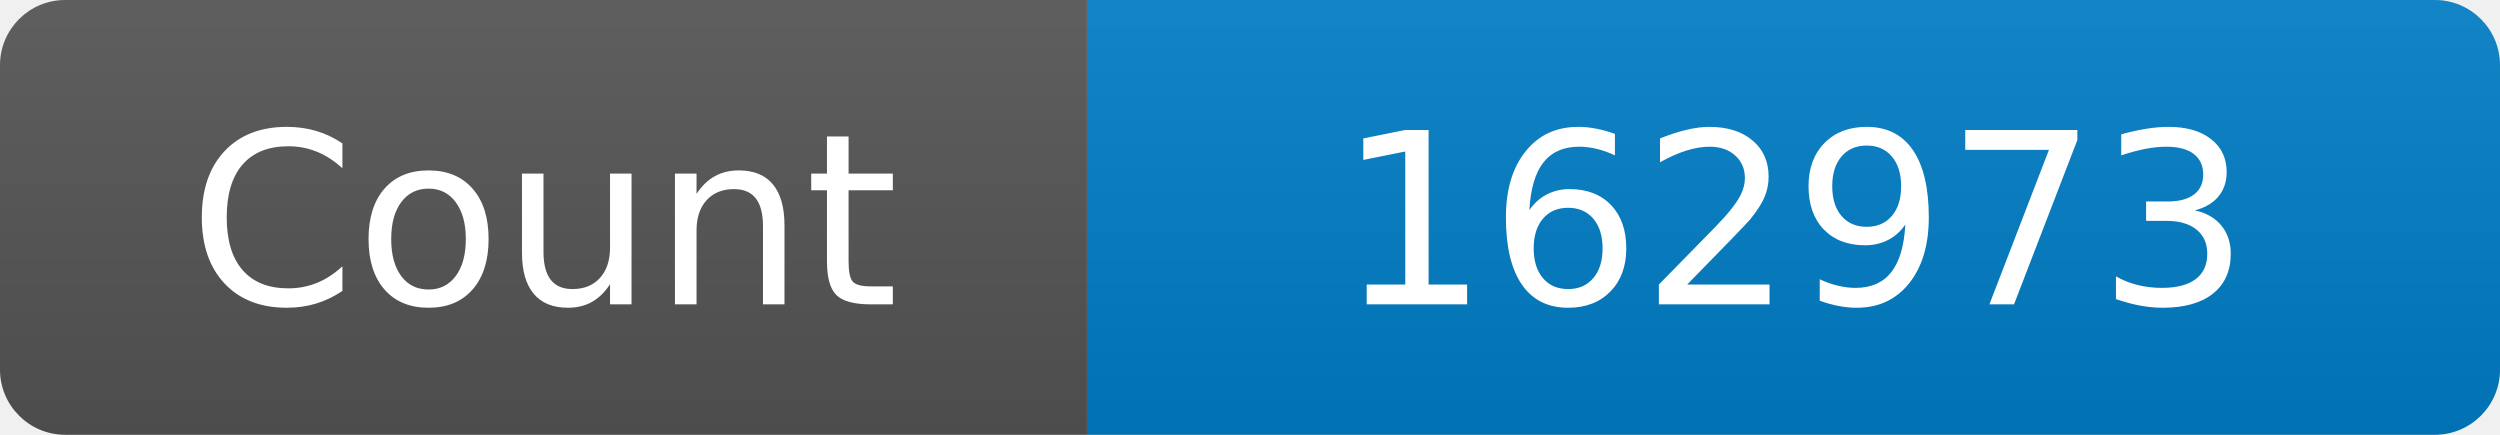
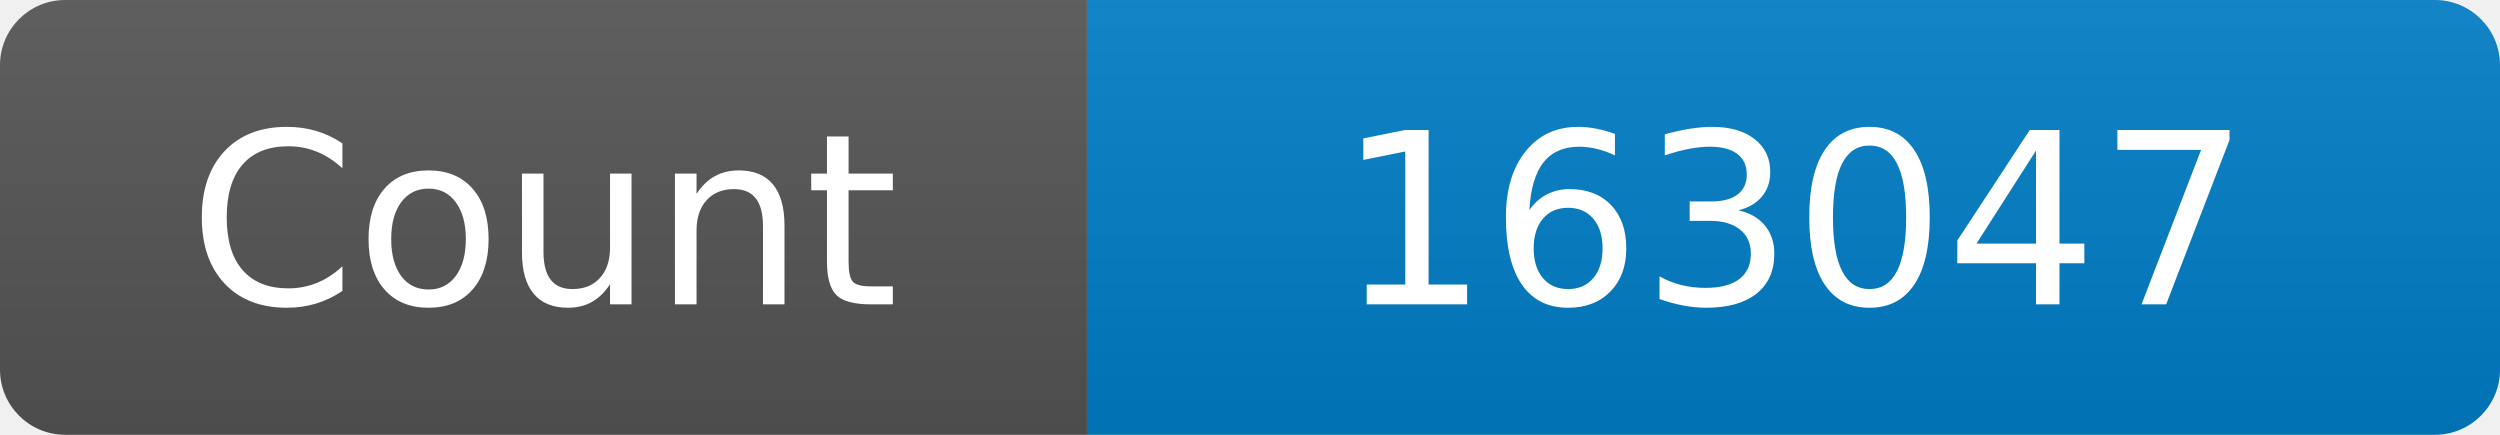
<svg xmlns="http://www.w3.org/2000/svg" width="115" height="20" role="img" aria-label="Maintained?: yes">
  <linearGradient id="s" x2="0" y2="100%">
    <stop offset="0" stop-color="#bbb" stop-opacity=".1" />
    <stop offset="1" stop-opacity=".1" />
  </linearGradient>
  <clipPath id="r">
    <rect width="115" height="20" rx="3" fill="#fff" />
  </clipPath>
  <g clip-path="url(#r)">
    <rect width="50" height="20" fill="#555" />
    <rect x="50" width="160" height="20" fill="#007ec6" />
    <rect width="115" height="20" fill="url(#s)" />
  </g>
  <g fill="#fff" text-anchor="middle" font-family="Verdana,Geneva,DejaVu Sans,sans-serif" font-size="110">
    <text x="250" y="140" transform="scale(.1)" fill="#fff">Count</text>
-     <text x="825" y="140" transform="scale(.1)" fill="#fff">162973</text>
+     <text x="825" y="140" transform="scale(.1)" fill="#fff">163047</text>
  </g>
</svg>
